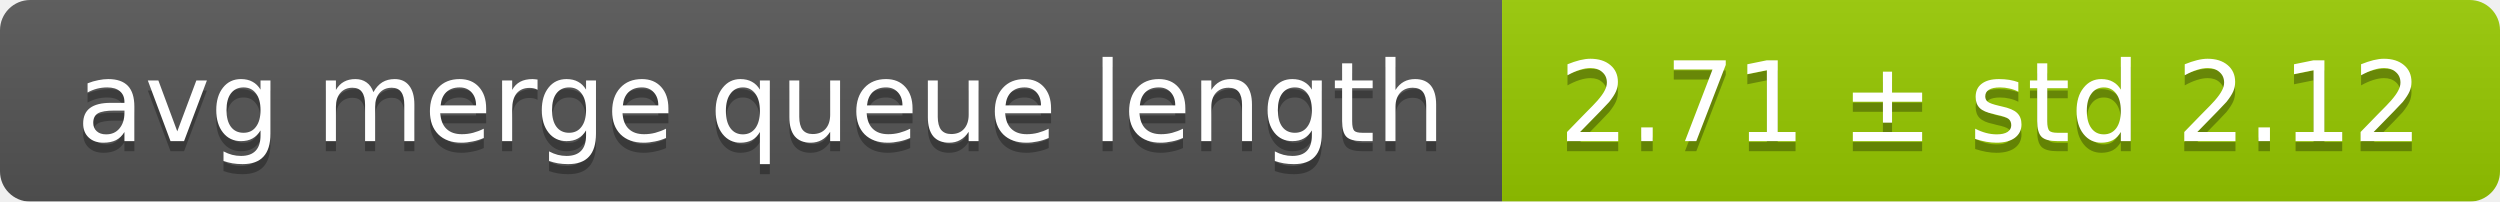
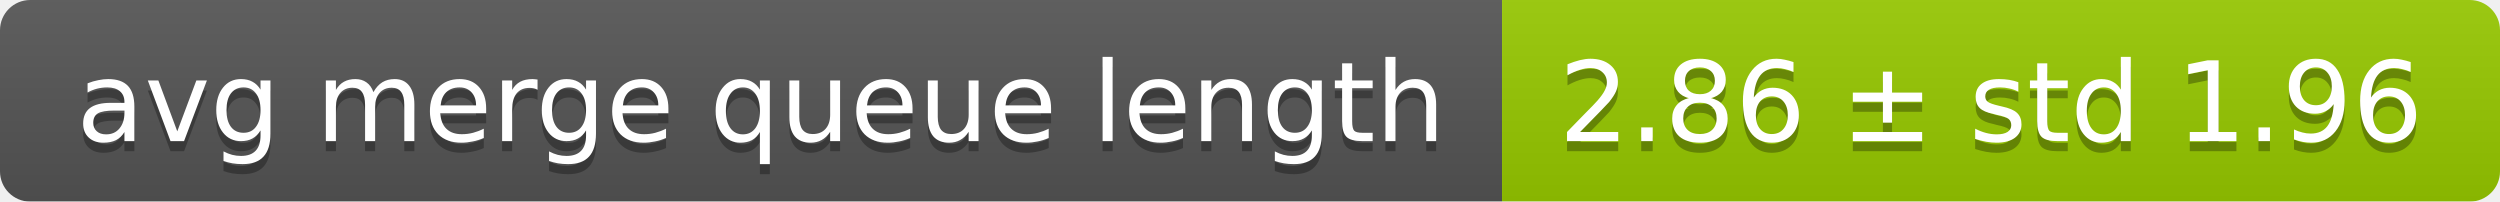
<svg xmlns="http://www.w3.org/2000/svg" width="248" height="20">
  <linearGradient id="smooth" x2="0" y2="100%">
    <stop offset="0" stop-color="#bbb" stop-opacity=".1" />
    <stop offset="1" stop-opacity=".1" />
  </linearGradient>
  <mask id="round">
    <rect width="248" height="20" rx="3" fill="#fff" />
  </mask>
  <g mask="url(#round)">
    <rect width="149" height="20" fill="#555" />
    <rect x="149" width="99" height="20" fill="#97ca00" />
    <rect width="248" height="20" fill="url(#smooth)" />
  </g>
  <g fill="#fff" text-anchor="middle" font-family="DejaVu Sans,Verdana,Geneva,sans-serif" font-size="11">
    <text x="75.5" y="15" fill="#010101" fill-opacity=".3">avg merge queue length</text>
    <text x="75.5" y="14">avg merge queue length</text>
-     <text x="197.5" y="15" fill="#010101" fill-opacity=".3">2.71 ± std 2.12</text>
-     <text x="197.5" y="14">2.71 ± std 2.12</text>
+     <text x="197.5" y="15" fill="#010101" fill-opacity=".3">2.86 ± std 1.96</text>
+     <text x="197.5" y="14">2.86 ± std 1.96</text>
  </g>
</svg>
